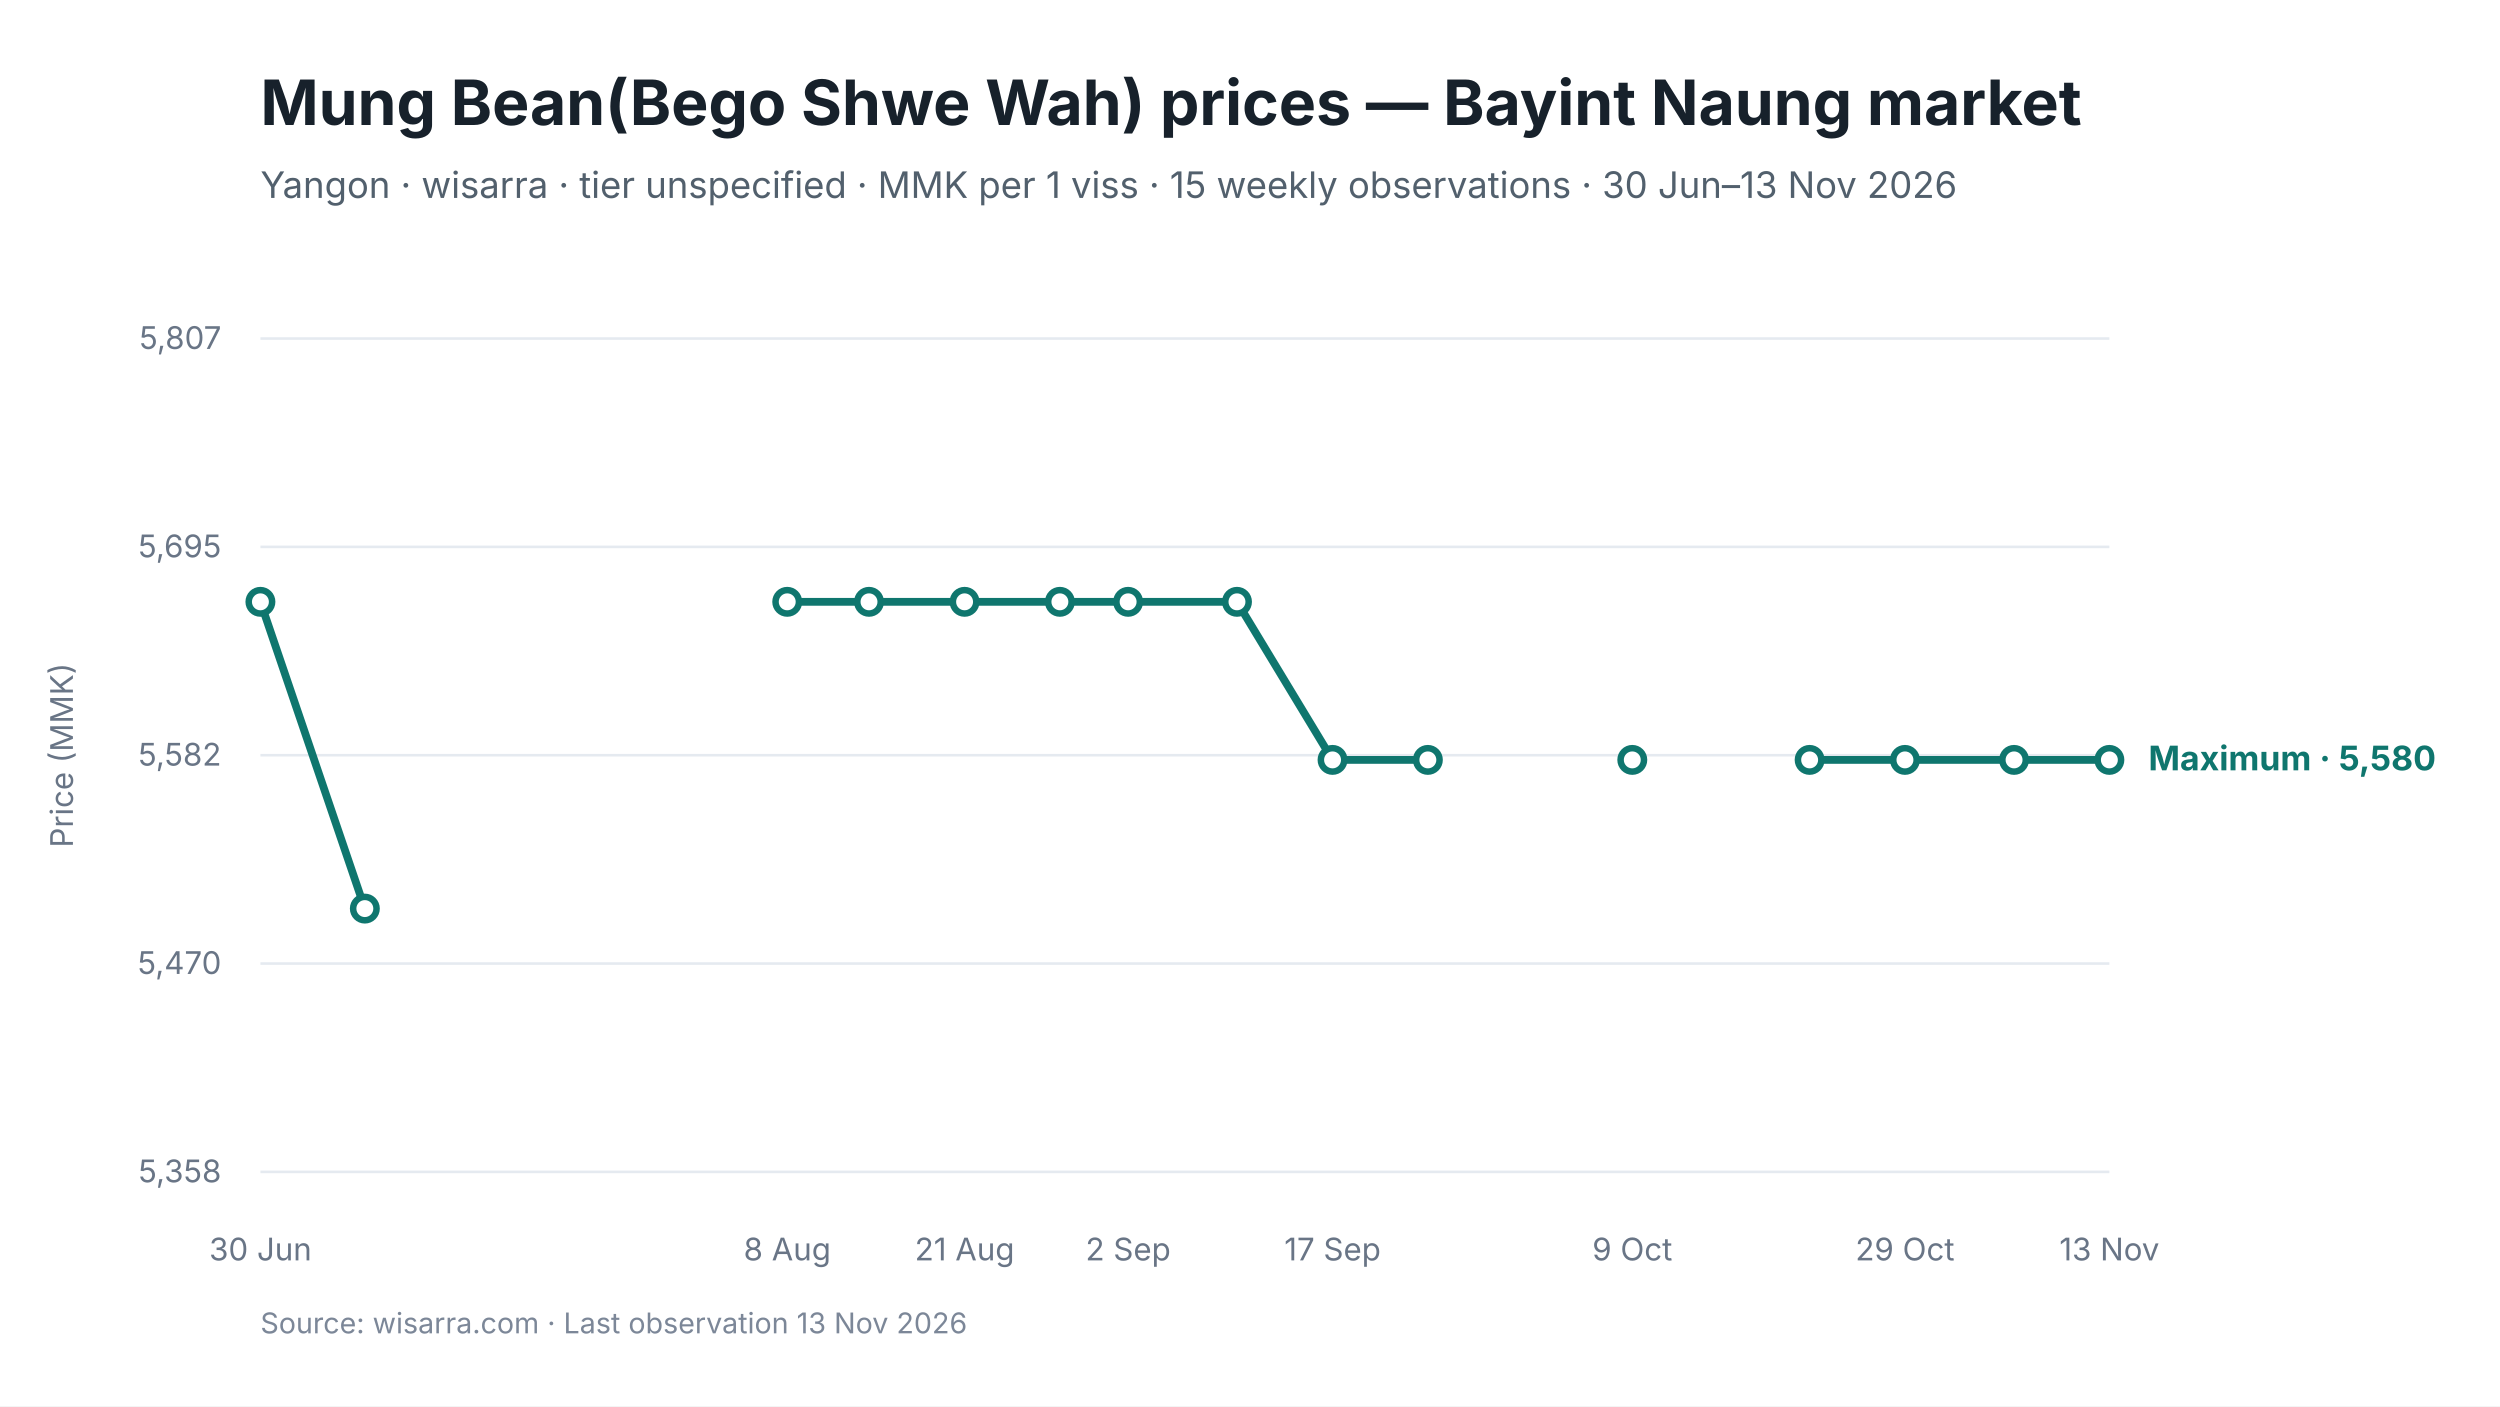
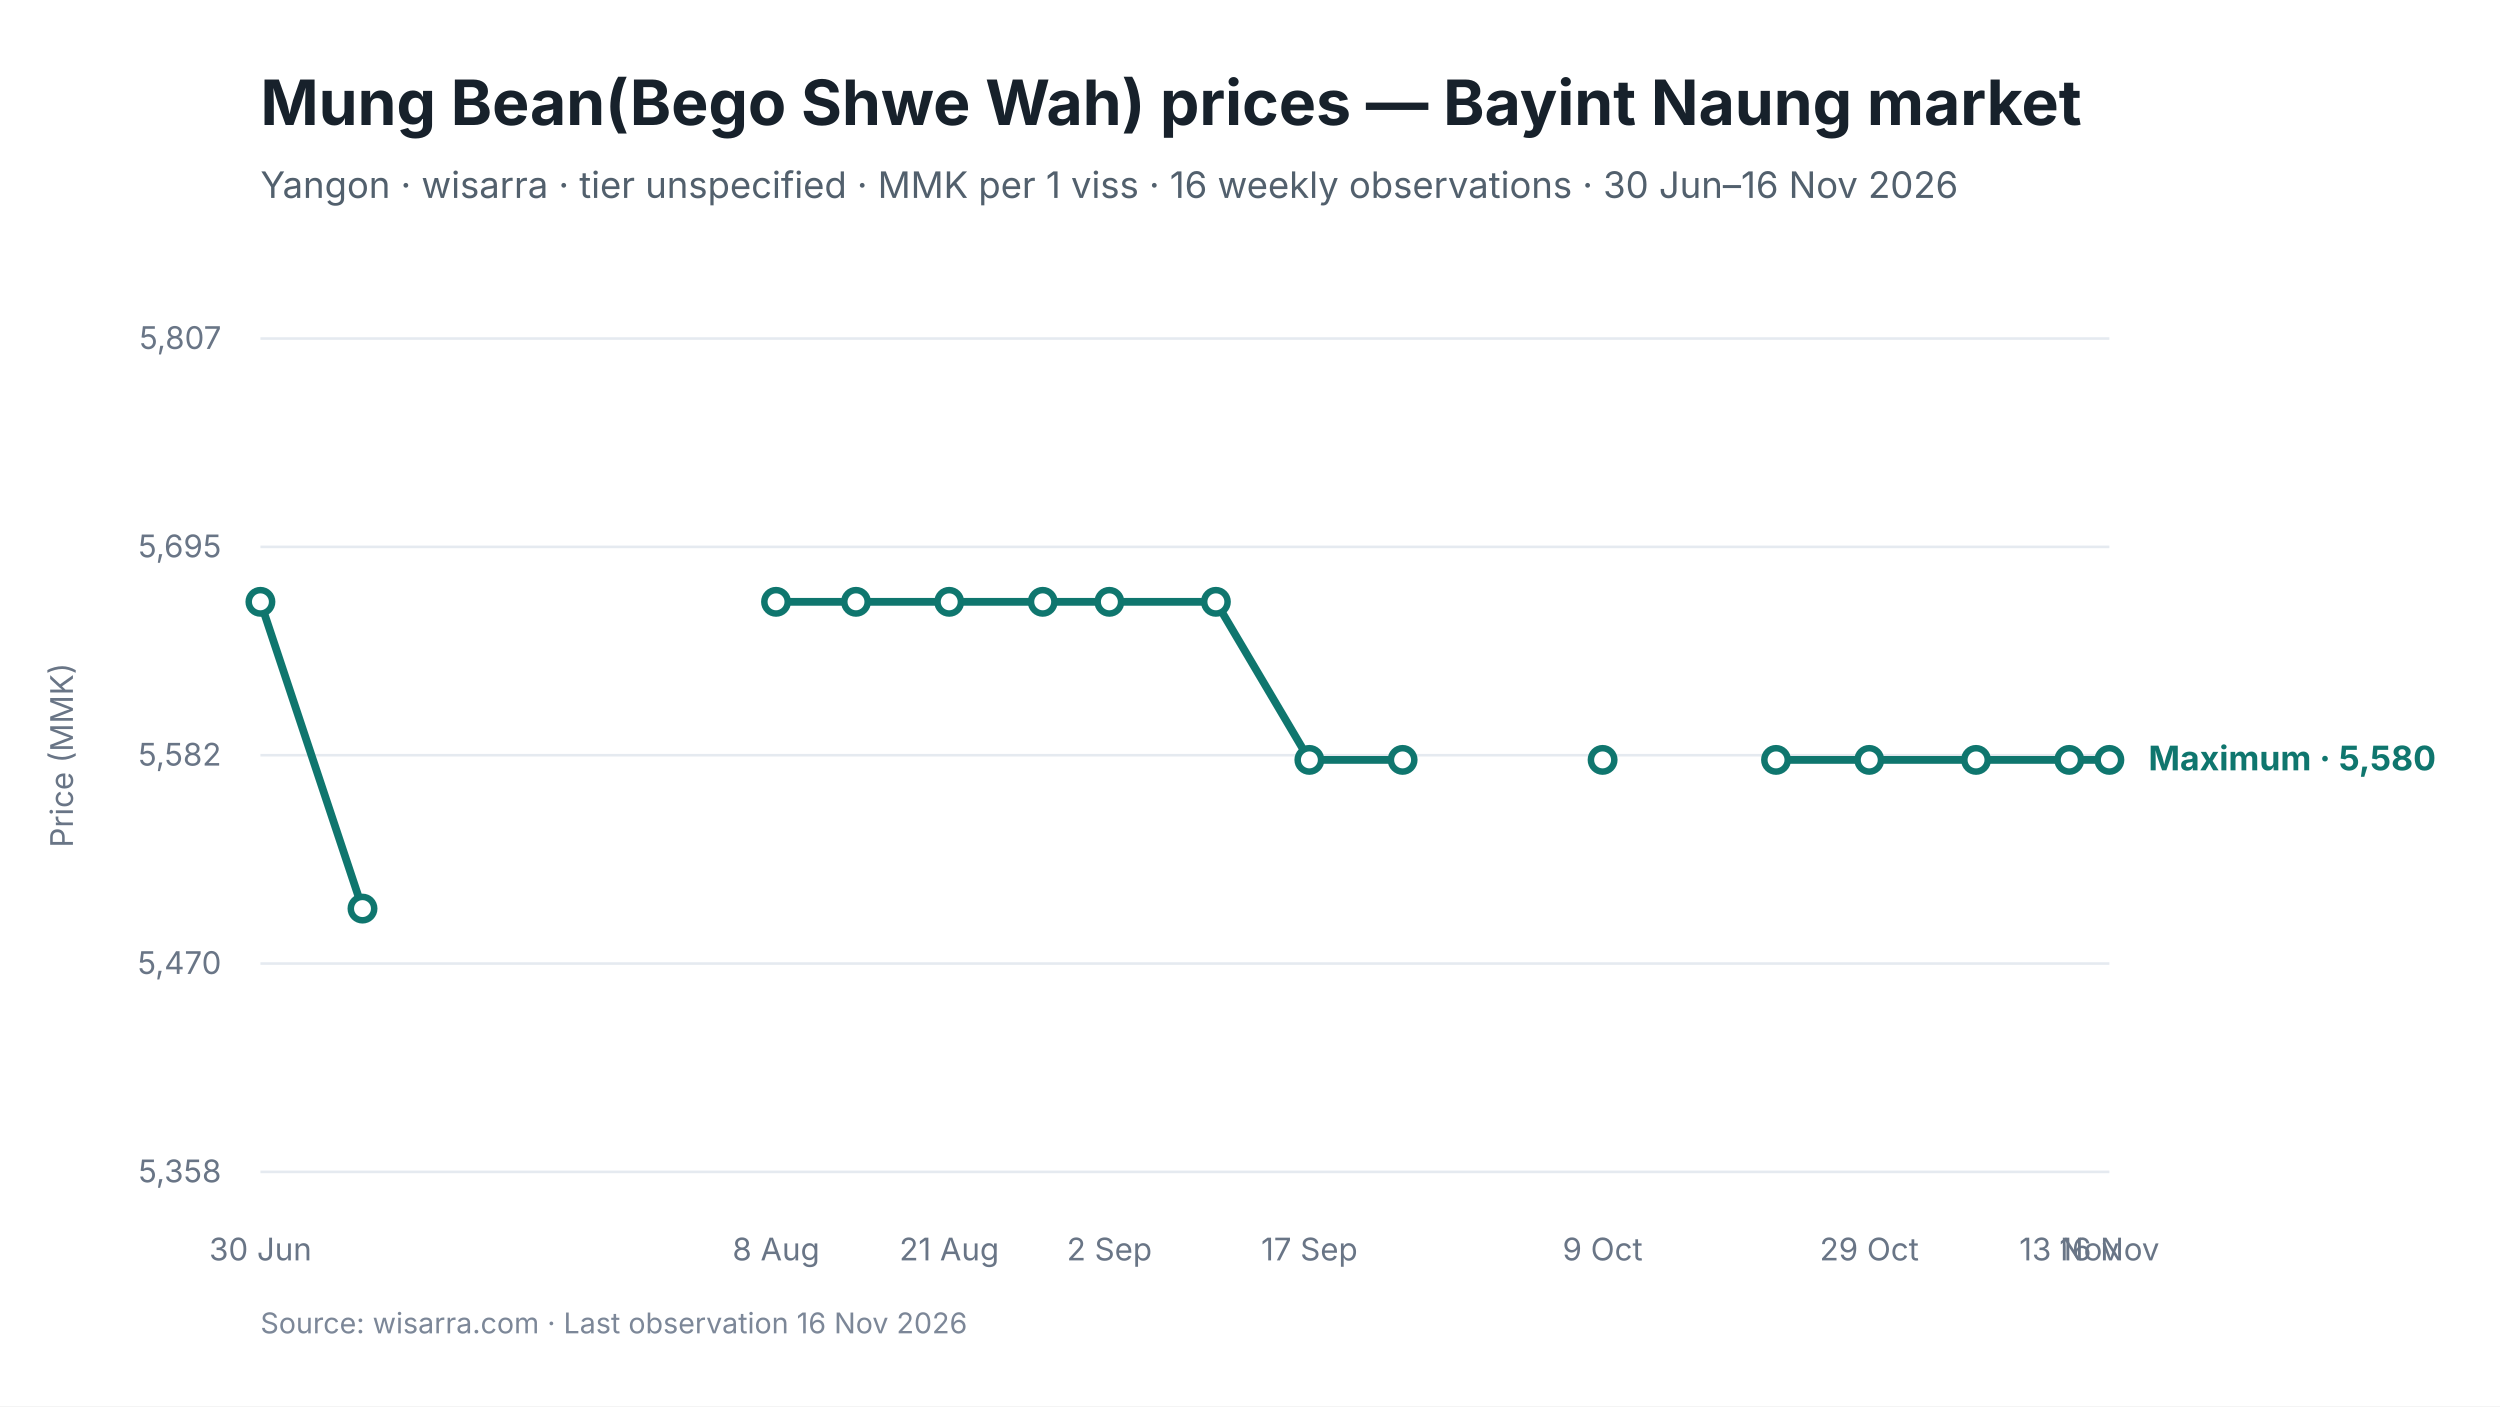
<svg xmlns="http://www.w3.org/2000/svg" viewBox="0 0 960 540" width="960" height="540" role="img" aria-labelledby="chart-title chart-desc">
  <style>
text { font-family: Inter, -apple-system, BlinkMacSystemFont, "Segoe UI", sans-serif; fill: #17212B; }
.chart-title { font-size: 24px; font-weight: 650; }
.subtitle { font-size: 14px; fill: #52606D; }
.axis { font-size: 12px; fill: #697586; }
.grid { stroke: #E5EAF0; stroke-width: 1; }
.range { fill: #D9F3F0; fill-opacity: 0.72; }
.maximum { stroke: #0F766E; stroke-width: 3; fill: none; }
.minimum { stroke: #64748B; stroke-width: 2.25; stroke-dasharray: 7 5; fill: none; }
.modal { stroke: #2563EB; stroke-width: 3; fill: none; }
.point-max { fill: #FFFFFF; stroke: #0F766E; stroke-width: 2.5; }
.point-min { fill: #FFFFFF; stroke: #64748B; stroke-width: 2; }
.point-modal { fill: #FFFFFF; stroke: #2563EB; stroke-width: 2.5; }
.direct-label { font-size: 13px; font-weight: 650; }
.maximum-label { fill: #0F766E; }
.minimum-label { fill: #52606D; }
.combined-label { fill: #334155; }
.modal-label { fill: #1D4ED8; }
.source { font-size: 11px; fill: #7C8798; }
</style>
  <rect width="960" height="540" fill="#FFFFFF" />
  <text id="chart-title" x="100" y="48" class="chart-title">Mung Bean(Bego Shwe Wah) prices — Bayint Naung market</text>
-   <text x="100" y="76" class="subtitle">Yangon · wisarra · tier unspecified · MMK per 1 viss · 15 weekly observations · 30 Jun–13 Nov 2026</text>
+   <text x="100" y="76" class="subtitle">Yangon · wisarra · tier unspecified · MMK per 1 viss · 16 weekly observations · 30 Jun–16 Nov 2026</text>
  <line x1="100" y1="130.0" x2="810" y2="130.0" class="grid" />
  <text x="85" y="134.0" text-anchor="end" class="axis">5,807</text>
  <line x1="100" y1="210.0" x2="810" y2="210.0" class="grid" />
  <text x="85" y="214.0" text-anchor="end" class="axis">5,695</text>
  <line x1="100" y1="290.0" x2="810" y2="290.0" class="grid" />
  <text x="85" y="294.0" text-anchor="end" class="axis">5,582</text>
  <line x1="100" y1="370.0" x2="810" y2="370.0" class="grid" />
  <text x="85" y="374.0" text-anchor="end" class="axis">5,470</text>
  <line x1="100" y1="450.0" x2="810" y2="450.0" class="grid" />
  <text x="85" y="454.0" text-anchor="end" class="axis">5,358</text>
-   <path d="M 100.0 231.1 L 140.1 348.9" class="maximum" />
-   <path d="M 302.3 231.1 L 333.7 231.1 L 370.4 231.1 L 407.0 231.1 L 433.2 231.1 L 475.0 231.1 L 511.7 291.8 L 548.3 291.8" class="maximum" />
-   <path d="M 694.9 291.8 L 731.5 291.8 L 773.4 291.8 L 810.0 291.8" class="maximum" />
+   <path d="M 100.0 231.1 L 139.2 348.9" class="maximum" />
+   <path d="M 298.0 231.1 L 328.7 231.1 L 364.5 231.1 L 400.4 231.1 L 426.0 231.1 L 466.9 231.1 L 502.8 291.8 L 538.6 291.8" class="maximum" />
+   <path d="M 682.0 291.8 L 717.8 291.8 L 758.8 291.8 L 794.6 291.8 L 810.0 291.8" class="maximum" />
  <circle cx="100.0" cy="231.1" r="4.5" class="point-max" />
-   <circle cx="140.1" cy="348.9" r="4.5" class="point-max" />
-   <circle cx="302.3" cy="231.1" r="4.5" class="point-max" />
-   <circle cx="333.7" cy="231.1" r="4.5" class="point-max" />
-   <circle cx="370.4" cy="231.1" r="4.5" class="point-max" />
-   <circle cx="407.0" cy="231.1" r="4.5" class="point-max" />
-   <circle cx="433.2" cy="231.1" r="4.5" class="point-max" />
-   <circle cx="475.0" cy="231.1" r="4.5" class="point-max" />
-   <circle cx="511.7" cy="291.8" r="4.5" class="point-max" />
-   <circle cx="548.3" cy="291.8" r="4.5" class="point-max" />
-   <circle cx="626.8" cy="291.8" r="4.5" class="point-max" />
-   <circle cx="694.9" cy="291.8" r="4.5" class="point-max" />
-   <circle cx="731.5" cy="291.8" r="4.5" class="point-max" />
-   <circle cx="773.4" cy="291.8" r="4.5" class="point-max" />
+   <circle cx="139.2" cy="348.9" r="4.5" class="point-max" />
+   <circle cx="298.0" cy="231.1" r="4.5" class="point-max" />
+   <circle cx="328.7" cy="231.1" r="4.5" class="point-max" />
+   <circle cx="364.5" cy="231.1" r="4.5" class="point-max" />
+   <circle cx="400.4" cy="231.1" r="4.5" class="point-max" />
+   <circle cx="426.0" cy="231.1" r="4.5" class="point-max" />
+   <circle cx="466.9" cy="231.1" r="4.5" class="point-max" />
+   <circle cx="502.8" cy="291.8" r="4.5" class="point-max" />
+   <circle cx="538.6" cy="291.8" r="4.5" class="point-max" />
+   <circle cx="615.4" cy="291.8" r="4.5" class="point-max" />
+   <circle cx="682.0" cy="291.8" r="4.5" class="point-max" />
+   <circle cx="717.8" cy="291.8" r="4.5" class="point-max" />
+   <circle cx="758.8" cy="291.8" r="4.5" class="point-max" />
+   <circle cx="794.6" cy="291.8" r="4.5" class="point-max" />
  <circle cx="810.0" cy="291.8" r="4.5" class="point-max" />
  <text x="100.0" y="484" text-anchor="middle" class="axis">30 Jun</text>
-   <text x="302.3" y="484" text-anchor="middle" class="axis">8 Aug</text>
-   <text x="370.4" y="484" text-anchor="middle" class="axis">21 Aug</text>
-   <text x="433.2" y="484" text-anchor="middle" class="axis">2 Sep</text>
-   <text x="511.7" y="484" text-anchor="middle" class="axis">17 Sep</text>
-   <text x="626.8" y="484" text-anchor="middle" class="axis">9 Oct</text>
-   <text x="731.5" y="484" text-anchor="middle" class="axis">29 Oct</text>
-   <text x="810.0" y="484" text-anchor="middle" class="axis">13 Nov</text>
+   <text x="298.0" y="484" text-anchor="middle" class="axis">8 Aug</text>
+   <text x="364.5" y="484" text-anchor="middle" class="axis">21 Aug</text>
+   <text x="426.0" y="484" text-anchor="middle" class="axis">2 Sep</text>
+   <text x="502.8" y="484" text-anchor="middle" class="axis">17 Sep</text>
+   <text x="615.4" y="484" text-anchor="middle" class="axis">9 Oct</text>
+   <text x="717.8" y="484" text-anchor="middle" class="axis">29 Oct</text>
+   <text x="794.6" y="484" text-anchor="middle" class="axis">13 Nov</text>
+   <text x="810.0" y="484" text-anchor="middle" class="axis">16 Nov</text>
  <text x="825.0" y="295.8" class="direct-label maximum-label">Maximum · 5,580</text>
  <text x="28" y="290.0" text-anchor="middle" class="axis" transform="rotate(-90 28 290.0)">Price (MMK)</text>
-   <text x="100" y="512" class="source">Source: wisarra.com · Last observation 13 Nov 2026</text>
+   <text x="100" y="512" class="source">Source: wisarra.com · Last observation 16 Nov 2026</text>
</svg>
